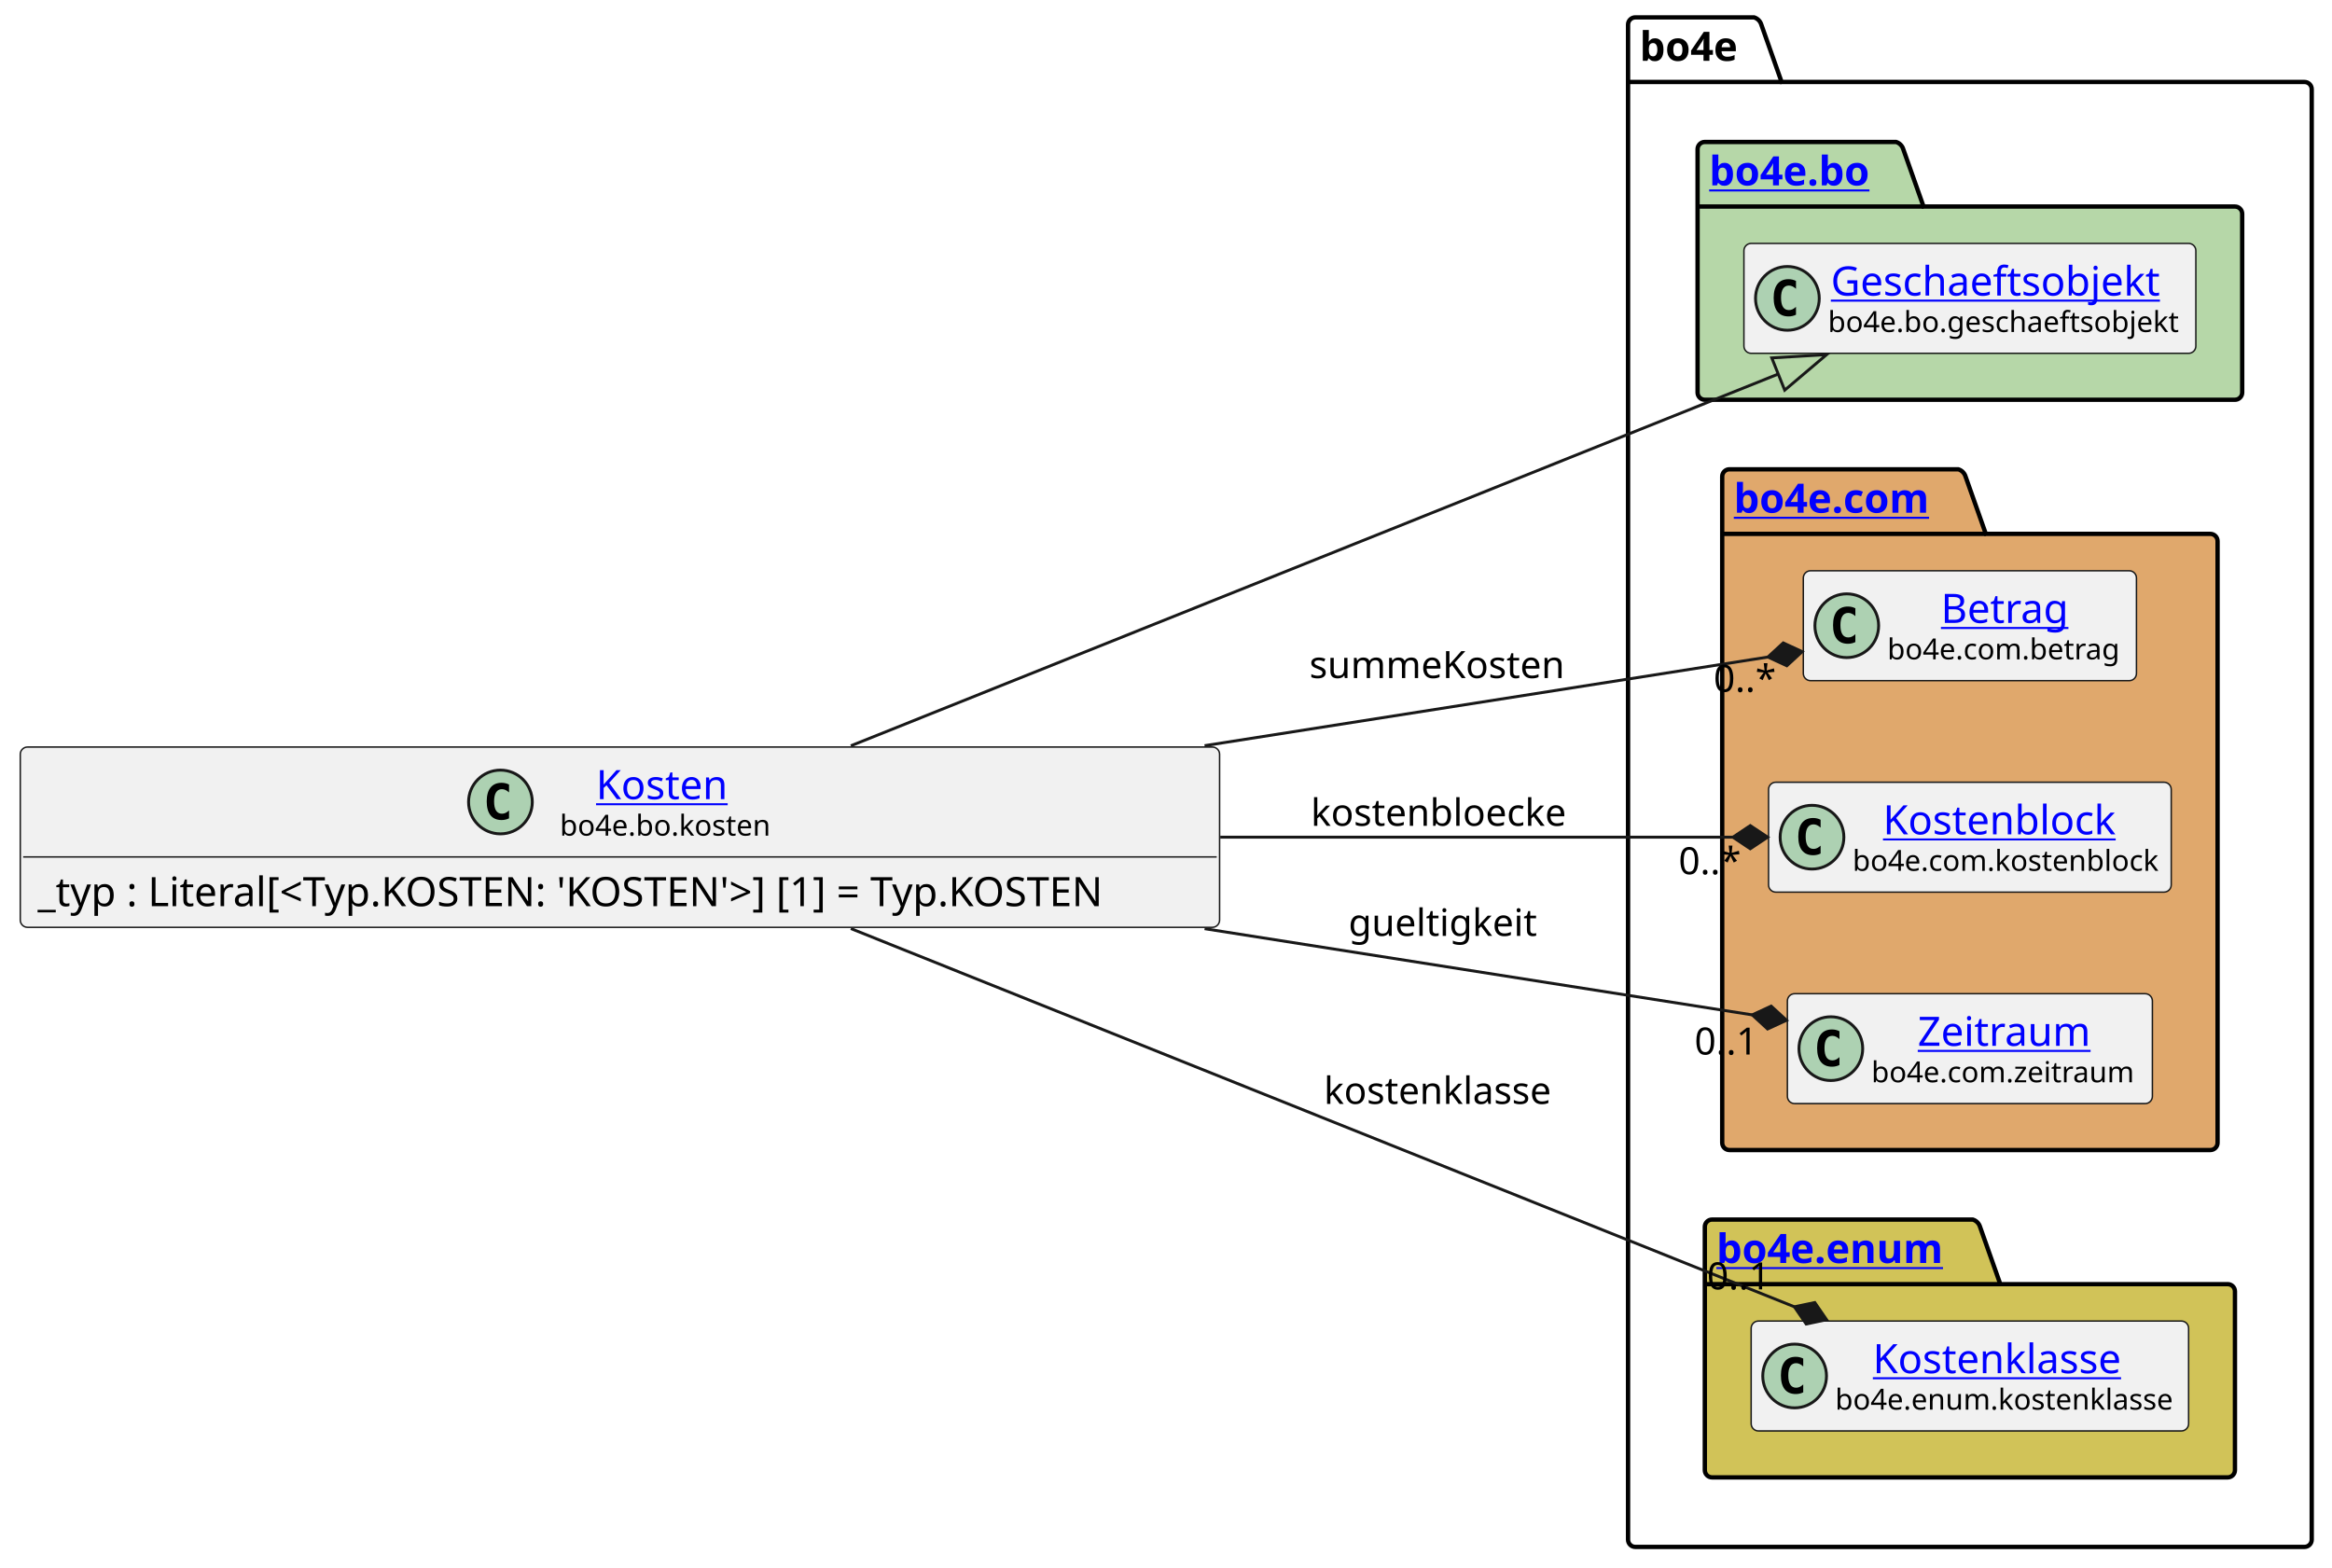
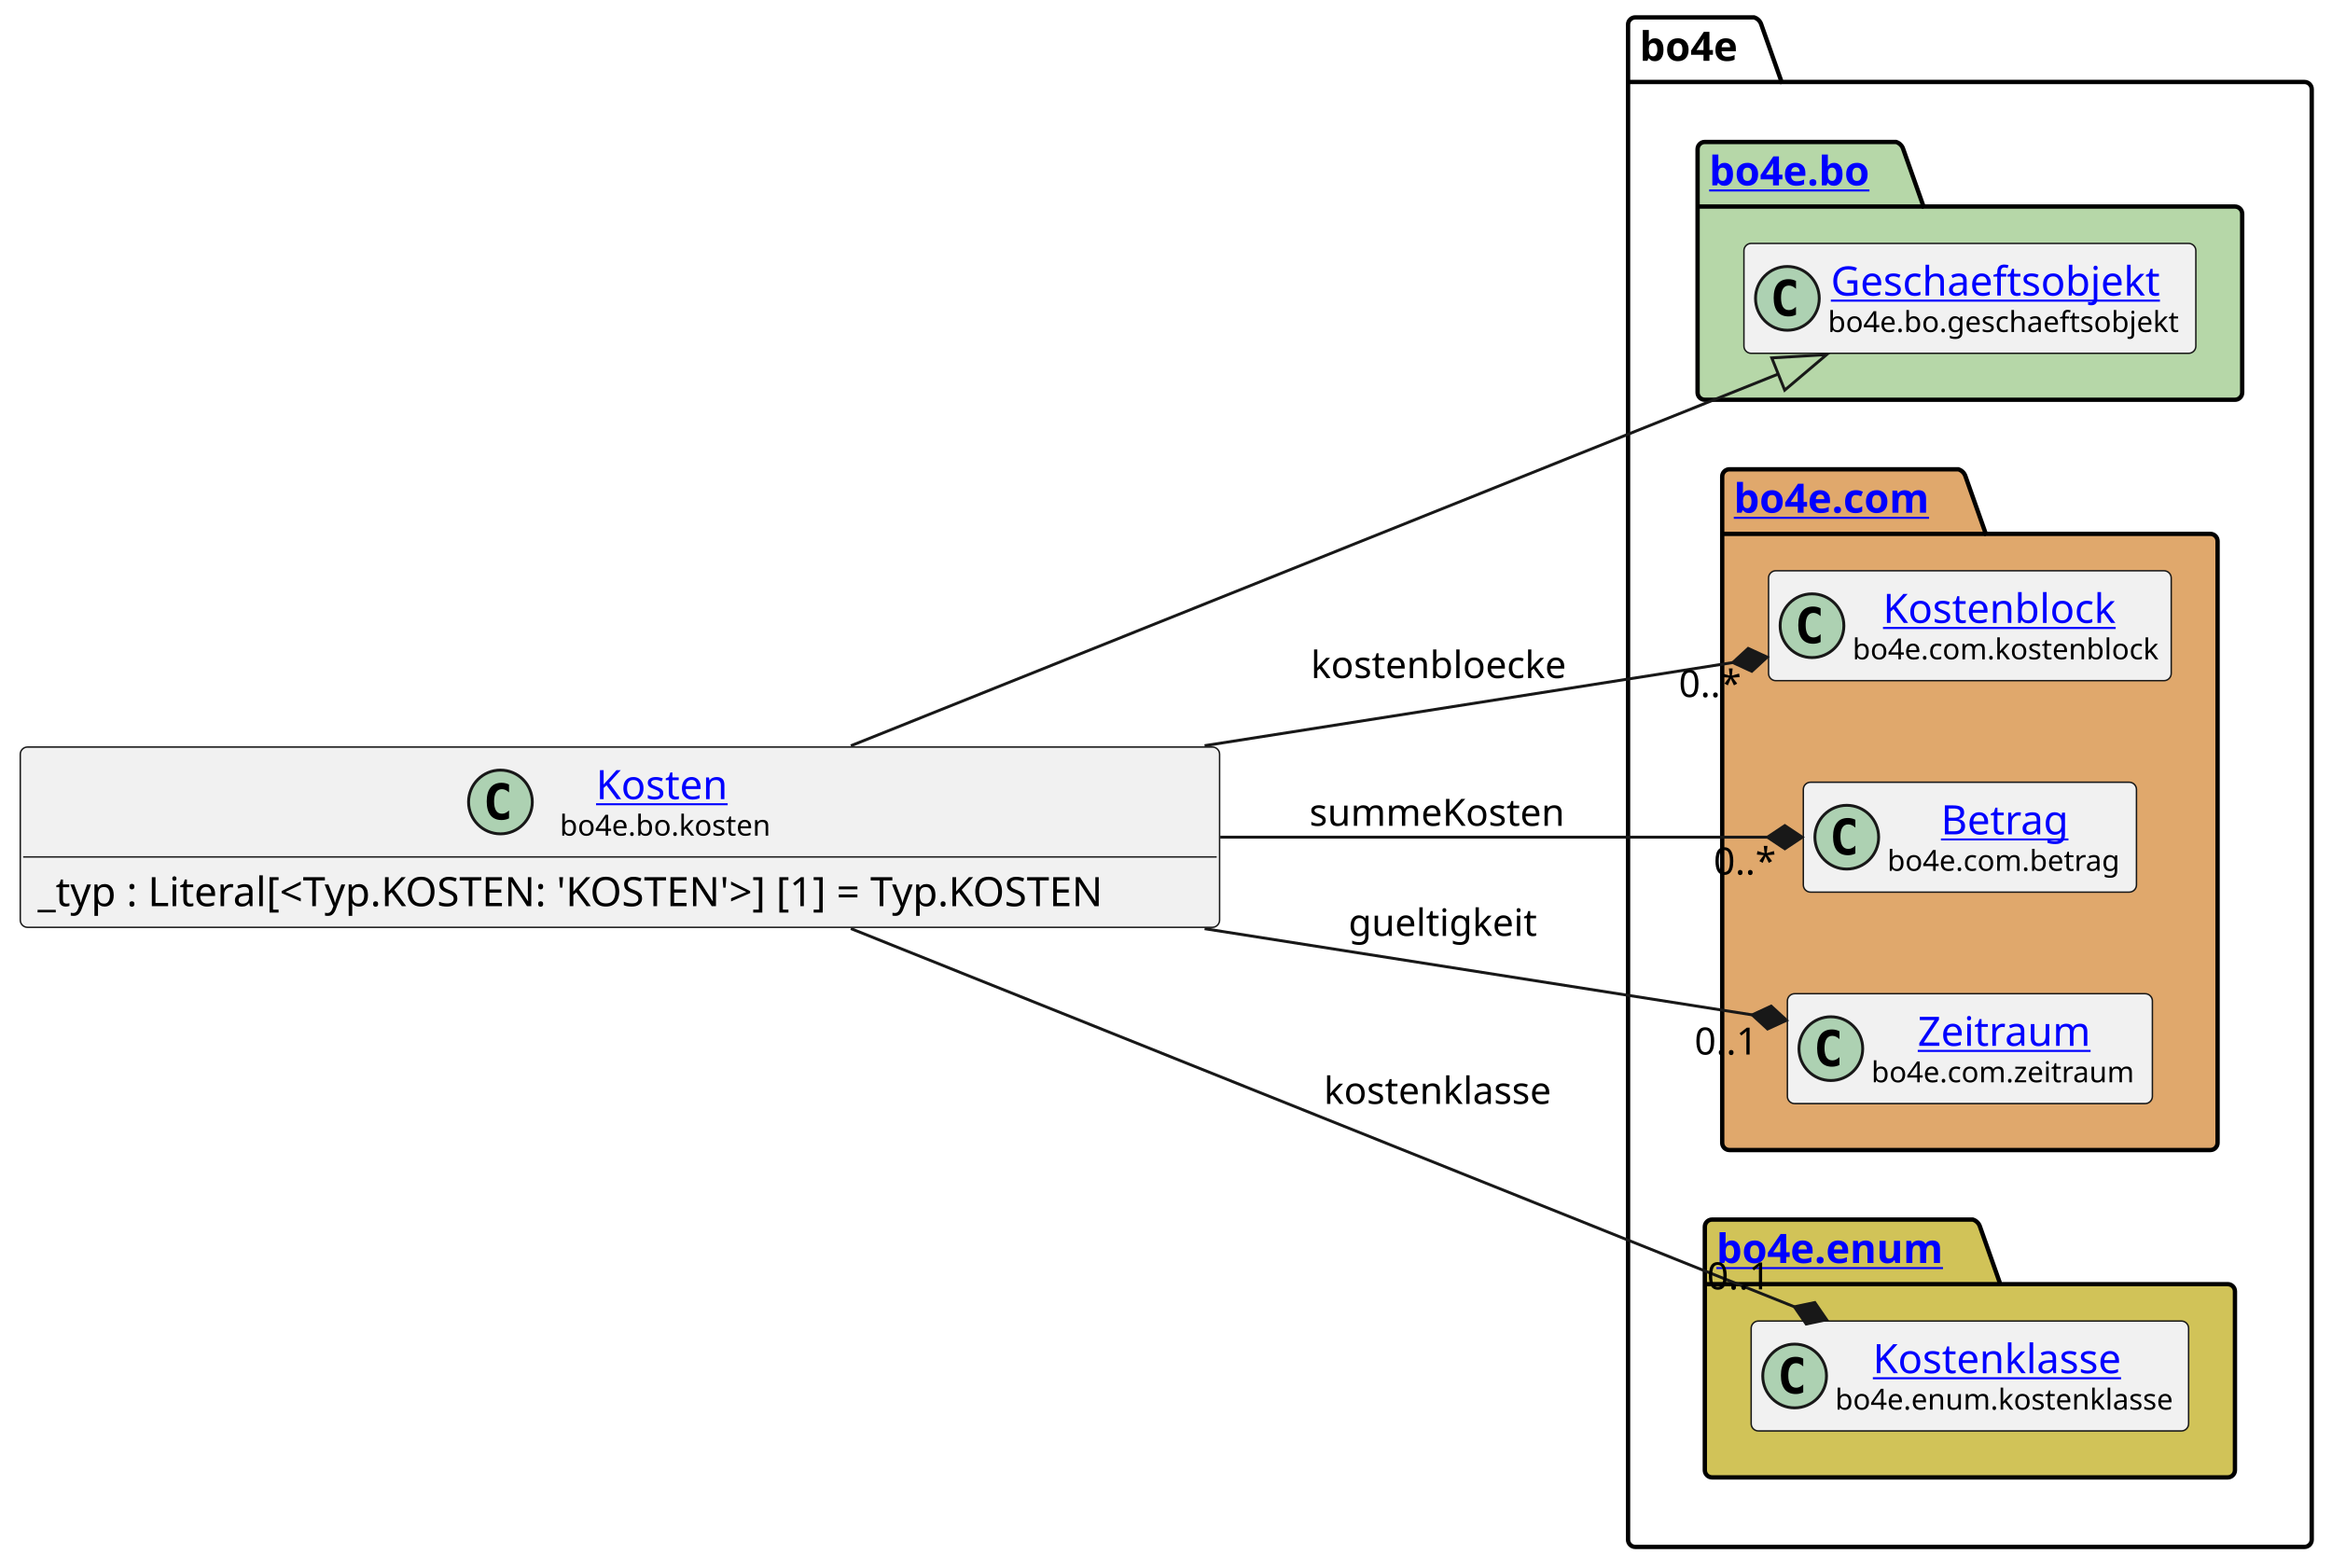
<svg xmlns="http://www.w3.org/2000/svg" xmlns:xlink="http://www.w3.org/1999/xlink" contentStyleType="text/css" height="541px" preserveAspectRatio="none" style="width:805px;height:541px;background:#FFFFFF;" version="1.1" viewBox="0 0 805 541" width="805px" zoomAndPan="magnify">
  <defs />
  <g>
    <g id="cluster_bo4e">
      <path d="M564.5,6 L605.5,6 A3.75,3.75 0 0 1 608,8.5 L615,28.297 L795.5,28.297 A2.5,2.5 0 0 1 798,30.797 L798,531.5 A2.5,2.5 0 0 1 795.5,534 L564.5,534 A2.5,2.5 0 0 1 562,531.5 L562,8.5 A2.5,2.5 0 0 1 564.5,6 " fill="none" style="stroke:#000000;stroke-width:1.5;" />
      <line style="stroke:#000000;stroke-width:1.5;" x1="562" x2="615" y1="28.297" y2="28.297" />
      <text fill="#000000" font-family="sans-serif" font-size="14" font-weight="bold" lengthAdjust="spacing" textLength="40" x="566" y="20.995">bo4e</text>
    </g>
    <g id="cluster_bo">
      <path d="M588.5,49 L654.5,49 A3.75,3.75 0 0 1 657,51.5 L664,71.297 L771.5,71.297 A2.5,2.5 0 0 1 774,73.797 L774,135.5 A2.5,2.5 0 0 1 771.5,138 L588.5,138 A2.5,2.5 0 0 1 586,135.5 L586,51.5 A2.5,2.5 0 0 1 588.5,49 " fill="#B6D7A8" style="stroke:#000000;stroke-width:1.5;" />
      <line style="stroke:#000000;stroke-width:1.5;" x1="586" x2="664" y1="71.297" y2="71.297" />
      <a href="https://bo4e.github.io/BO4E-python/latest/api/bo4e.bo.html" target="_top" title="https://bo4e.github.io/BO4E-python/latest/api/bo4e.bo.html" xlink:actuate="onRequest" xlink:href="https://bo4e.github.io/BO4E-python/latest/api/bo4e.bo.html" xlink:show="new" xlink:title="https://bo4e.github.io/BO4E-python/latest/api/bo4e.bo.html" xlink:type="simple">
        <text fill="#0000FF" font-family="sans-serif" font-size="14" font-weight="bold" lengthAdjust="spacing" text-decoration="underline" textLength="65" x="590" y="63.995">bo4e.bo</text>
      </a>
    </g>
    <g id="cluster_com">
      <path d="M597,162 L676,162 A3.75,3.75 0 0 1 678.5,164.5 L685.5,184.297 L763,184.297 A2.5,2.5 0 0 1 765.5,186.797 L765.5,394.5 A2.5,2.5 0 0 1 763,397 L597,397 A2.5,2.5 0 0 1 594.5,394.5 L594.5,164.5 A2.5,2.5 0 0 1 597,162 " fill="#E0A86C" style="stroke:#000000;stroke-width:1.5;" />
      <line style="stroke:#000000;stroke-width:1.5;" x1="594.5" x2="685.5" y1="184.297" y2="184.297" />
      <a href="https://bo4e.github.io/BO4E-python/latest/api/bo4e.com.html" target="_top" title="https://bo4e.github.io/BO4E-python/latest/api/bo4e.com.html" xlink:actuate="onRequest" xlink:href="https://bo4e.github.io/BO4E-python/latest/api/bo4e.com.html" xlink:show="new" xlink:title="https://bo4e.github.io/BO4E-python/latest/api/bo4e.com.html" xlink:type="simple">
        <text fill="#0000FF" font-family="sans-serif" font-size="14" font-weight="bold" lengthAdjust="spacing" text-decoration="underline" textLength="78" x="598.5" y="176.995">bo4e.com</text>
      </a>
    </g>
    <g id="cluster_enum">
      <path d="M591,421 L681,421 A3.75,3.75 0 0 1 683.5,423.5 L690.5,443.297 L769,443.297 A2.5,2.5 0 0 1 771.5,445.797 L771.5,507.5 A2.5,2.5 0 0 1 769,510 L591,510 A2.5,2.5 0 0 1 588.5,507.5 L588.5,423.5 A2.5,2.5 0 0 1 591,421 " fill="#D1C358" style="stroke:#000000;stroke-width:1.5;" />
      <line style="stroke:#000000;stroke-width:1.5;" x1="588.5" x2="690.5" y1="443.297" y2="443.297" />
      <a href="https://bo4e.github.io/BO4E-python/latest/api/bo4e.enum.html" target="_top" title="https://bo4e.github.io/BO4E-python/latest/api/bo4e.enum.html" xlink:actuate="onRequest" xlink:href="https://bo4e.github.io/BO4E-python/latest/api/bo4e.enum.html" xlink:show="new" xlink:title="https://bo4e.github.io/BO4E-python/latest/api/bo4e.enum.html" xlink:type="simple">
        <text fill="#0000FF" font-family="sans-serif" font-size="14" font-weight="bold" lengthAdjust="spacing" text-decoration="underline" textLength="89" x="592.5" y="435.995">bo4e.enum</text>
      </a>
    </g>
    <g id="elem_Geschaeftsobjekt">
      <rect codeLine="8" fill="#F1F1F1" height="37.938" id="Geschaeftsobjekt" rx="2.5" ry="2.5" style="stroke:#181818;stroke-width:0.5;" width="156" x="602" y="84.03" />
      <ellipse cx="617" cy="102.999" fill="#ADD1B2" rx="11" ry="11" style="stroke:#181818;stroke-width:1.0;" />
      <path d="M619.969,108.639 Q619.391,108.936 618.75,109.077 Q618.109,109.233 617.406,109.233 Q614.906,109.233 613.578,107.593 Q612.266,105.936 612.266,102.811 Q612.266,99.686 613.578,98.03 Q614.906,96.374 617.406,96.374 Q618.109,96.374 618.75,96.53 Q619.406,96.686 619.969,96.983 L619.969,99.702 Q619.344,99.124 618.75,98.858 Q618.156,98.577 617.531,98.577 Q616.188,98.577 615.5,99.655 Q614.812,100.718 614.812,102.811 Q614.812,104.905 615.5,105.983 Q616.188,107.046 617.531,107.046 Q618.156,107.046 618.75,106.78 Q619.344,106.499 619.969,105.921 L619.969,108.639 Z " fill="#000000" />
      <a href="https://bo4e.github.io/BO4E-python/latest/api/bo4e.bo.html#bo4e.bo.geschaeftsobjekt.Geschaeftsobjekt" target="_top" title="https://bo4e.github.io/BO4E-python/latest/api/bo4e.bo.html#bo4e.bo.geschaeftsobjekt.Geschaeftsobjekt" xlink:actuate="onRequest" xlink:href="https://bo4e.github.io/BO4E-python/latest/api/bo4e.bo.html#bo4e.bo.geschaeftsobjekt.Geschaeftsobjekt" xlink:show="new" xlink:title="https://bo4e.github.io/BO4E-python/latest/api/bo4e.bo.html#bo4e.bo.geschaeftsobjekt.Geschaeftsobjekt" xlink:type="simple">
        <text fill="#0000FF" font-family="sans-serif" font-size="14" lengthAdjust="spacing" text-decoration="underline" textLength="122" x="632" y="102.025">Geschaeftsobjekt</text>
      </a>
      <text fill="#000000" font-family="sans-serif" font-size="10" lengthAdjust="spacing" textLength="124" x="631" y="114.609">bo4e.bo.geschaeftsobjekt</text>
    </g>
+     <g id="elem_Kostenblock">
+       <rect codeLine="11" fill="#F1F1F1" height="37.938" id="Kostenblock" rx="2.5" ry="2.5" style="stroke:#181818;stroke-width:0.5;" width="139" x="610.5" y="197.03" />
+       <ellipse cx="625.5" cy="215.999" fill="#ADD1B2" rx="11" ry="11" style="stroke:#181818;stroke-width:1.0;" />
+       <path d="M628.469,221.639 Q627.891,221.936 627.25,222.077 Q626.609,222.233 625.906,222.233 Q623.406,222.233 622.078,220.593 Q620.766,218.936 620.766,215.811 Q620.766,212.686 622.078,211.03 Q623.406,209.374 625.906,209.374 Q626.609,209.374 627.25,209.53 Q627.906,209.686 628.469,209.983 L628.469,212.702 Q627.844,212.124 627.25,211.858 Q626.656,211.577 626.031,211.577 Q624.688,211.577 624,212.655 Q623.312,213.718 623.312,215.811 Q623.312,217.905 624,218.983 Q624.688,220.046 626.031,220.046 Q626.656,220.046 627.25,219.78 Q627.844,219.499 628.469,218.921 L628.469,221.639 Z " fill="#000000" />
+       <a href="https://bo4e.github.io/BO4E-python/latest/api/bo4e.com.html#bo4e.com.kostenblock.Kostenblock" target="_top" title="https://bo4e.github.io/BO4E-python/latest/api/bo4e.com.html#bo4e.com.kostenblock.Kostenblock" xlink:actuate="onRequest" xlink:href="https://bo4e.github.io/BO4E-python/latest/api/bo4e.com.html#bo4e.com.kostenblock.Kostenblock" xlink:show="new" xlink:title="https://bo4e.github.io/BO4E-python/latest/api/bo4e.com.html#bo4e.com.kostenblock.Kostenblock" xlink:type="simple">
+         <text fill="#0000FF" font-family="sans-serif" font-size="14" lengthAdjust="spacing" text-decoration="underline" textLength="86" x="650" y="215.025">Kostenblock</text>
+       </a>
+       <text fill="#000000" font-family="sans-serif" font-size="10" lengthAdjust="spacing" textLength="107" x="639.5" y="227.609">bo4e.com.kostenblock</text>
+     </g>
    <g id="elem_Betrag">
-       <rect codeLine="11" fill="#F1F1F1" height="37.938" id="Betrag" rx="2.5" ry="2.5" style="stroke:#181818;stroke-width:0.5;" width="115" x="622.5" y="197.03" />
-       <ellipse cx="637.5" cy="215.999" fill="#ADD1B2" rx="11" ry="11" style="stroke:#181818;stroke-width:1.0;" />
-       <path d="M640.469,221.639 Q639.891,221.936 639.25,222.077 Q638.609,222.233 637.906,222.233 Q635.406,222.233 634.078,220.593 Q632.766,218.936 632.766,215.811 Q632.766,212.686 634.078,211.03 Q635.406,209.374 637.906,209.374 Q638.609,209.374 639.25,209.53 Q639.906,209.686 640.469,209.983 L640.469,212.702 Q639.844,212.124 639.25,211.858 Q638.656,211.577 638.031,211.577 Q636.688,211.577 636,212.655 Q635.312,213.718 635.312,215.811 Q635.312,217.905 636,218.983 Q636.688,220.046 638.031,220.046 Q638.656,220.046 639.25,219.78 Q639.844,219.499 640.469,218.921 L640.469,221.639 Z " fill="#000000" />
+       <rect codeLine="12" fill="#F1F1F1" height="37.938" id="Betrag" rx="2.5" ry="2.5" style="stroke:#181818;stroke-width:0.5;" width="115" x="622.5" y="270.03" />
+       <ellipse cx="637.5" cy="288.999" fill="#ADD1B2" rx="11" ry="11" style="stroke:#181818;stroke-width:1.0;" />
+       <path d="M640.469,294.639 Q639.891,294.936 639.25,295.077 Q638.609,295.233 637.906,295.233 Q635.406,295.233 634.078,293.592 Q632.766,291.936 632.766,288.811 Q632.766,285.686 634.078,284.03 Q635.406,282.374 637.906,282.374 Q638.609,282.374 639.25,282.53 Q639.906,282.686 640.469,282.983 L640.469,285.702 Q639.844,285.124 639.25,284.858 Q638.656,284.577 638.031,284.577 Q636.688,284.577 636,285.655 Q635.312,286.717 635.312,288.811 Q635.312,290.905 636,291.983 Q636.688,293.046 638.031,293.046 Q638.656,293.046 639.25,292.78 Q639.844,292.499 640.469,291.921 L640.469,294.639 Z " fill="#000000" />
      <a href="https://bo4e.github.io/BO4E-python/latest/api/bo4e.com.html#bo4e.com.betrag.Betrag" target="_top" title="https://bo4e.github.io/BO4E-python/latest/api/bo4e.com.html#bo4e.com.betrag.Betrag" xlink:actuate="onRequest" xlink:href="https://bo4e.github.io/BO4E-python/latest/api/bo4e.com.html#bo4e.com.betrag.Betrag" xlink:show="new" xlink:title="https://bo4e.github.io/BO4E-python/latest/api/bo4e.com.html#bo4e.com.betrag.Betrag" xlink:type="simple">
-         <text fill="#0000FF" font-family="sans-serif" font-size="14" lengthAdjust="spacing" text-decoration="underline" textLength="46" x="670" y="215.025">Betrag</text>
+         <text fill="#0000FF" font-family="sans-serif" font-size="14" lengthAdjust="spacing" text-decoration="underline" textLength="46" x="670" y="288.025">Betrag</text>
      </a>
-       <text fill="#000000" font-family="sans-serif" font-size="10" lengthAdjust="spacing" textLength="83" x="651.5" y="227.609">bo4e.com.betrag</text>
-     </g>
-     <g id="elem_Kostenblock">
-       <rect codeLine="12" fill="#F1F1F1" height="37.938" id="Kostenblock" rx="2.5" ry="2.5" style="stroke:#181818;stroke-width:0.5;" width="139" x="610.5" y="270.03" />
-       <ellipse cx="625.5" cy="288.999" fill="#ADD1B2" rx="11" ry="11" style="stroke:#181818;stroke-width:1.0;" />
-       <path d="M628.469,294.639 Q627.891,294.936 627.25,295.077 Q626.609,295.233 625.906,295.233 Q623.406,295.233 622.078,293.592 Q620.766,291.936 620.766,288.811 Q620.766,285.686 622.078,284.03 Q623.406,282.374 625.906,282.374 Q626.609,282.374 627.25,282.53 Q627.906,282.686 628.469,282.983 L628.469,285.702 Q627.844,285.124 627.25,284.858 Q626.656,284.577 626.031,284.577 Q624.688,284.577 624,285.655 Q623.312,286.717 623.312,288.811 Q623.312,290.905 624,291.983 Q624.688,293.046 626.031,293.046 Q626.656,293.046 627.25,292.78 Q627.844,292.499 628.469,291.921 L628.469,294.639 Z " fill="#000000" />
-       <a href="https://bo4e.github.io/BO4E-python/latest/api/bo4e.com.html#bo4e.com.kostenblock.Kostenblock" target="_top" title="https://bo4e.github.io/BO4E-python/latest/api/bo4e.com.html#bo4e.com.kostenblock.Kostenblock" xlink:actuate="onRequest" xlink:href="https://bo4e.github.io/BO4E-python/latest/api/bo4e.com.html#bo4e.com.kostenblock.Kostenblock" xlink:show="new" xlink:title="https://bo4e.github.io/BO4E-python/latest/api/bo4e.com.html#bo4e.com.kostenblock.Kostenblock" xlink:type="simple">
-         <text fill="#0000FF" font-family="sans-serif" font-size="14" lengthAdjust="spacing" text-decoration="underline" textLength="86" x="650" y="288.025">Kostenblock</text>
-       </a>
-       <text fill="#000000" font-family="sans-serif" font-size="10" lengthAdjust="spacing" textLength="107" x="639.5" y="300.609">bo4e.com.kostenblock</text>
+       <text fill="#000000" font-family="sans-serif" font-size="10" lengthAdjust="spacing" textLength="83" x="651.5" y="300.609">bo4e.com.betrag</text>
    </g>
    <g id="elem_Zeitraum">
      <rect codeLine="13" fill="#F1F1F1" height="37.938" id="Zeitraum" rx="2.5" ry="2.5" style="stroke:#181818;stroke-width:0.5;" width="126" x="617" y="343.03" />
      <ellipse cx="632" cy="361.999" fill="#ADD1B2" rx="11" ry="11" style="stroke:#181818;stroke-width:1.0;" />
      <path d="M634.969,367.639 Q634.391,367.936 633.75,368.077 Q633.109,368.233 632.406,368.233 Q629.906,368.233 628.578,366.592 Q627.266,364.936 627.266,361.811 Q627.266,358.686 628.578,357.03 Q629.906,355.374 632.406,355.374 Q633.109,355.374 633.75,355.53 Q634.406,355.686 634.969,355.983 L634.969,358.702 Q634.344,358.124 633.75,357.858 Q633.156,357.577 632.531,357.577 Q631.188,357.577 630.5,358.655 Q629.812,359.717 629.812,361.811 Q629.812,363.905 630.5,364.983 Q631.188,366.046 632.531,366.046 Q633.156,366.046 633.75,365.78 Q634.344,365.499 634.969,364.921 L634.969,367.639 Z " fill="#000000" />
      <a href="https://bo4e.github.io/BO4E-python/latest/api/bo4e.com.html#bo4e.com.zeitraum.Zeitraum" target="_top" title="https://bo4e.github.io/BO4E-python/latest/api/bo4e.com.html#bo4e.com.zeitraum.Zeitraum" xlink:actuate="onRequest" xlink:href="https://bo4e.github.io/BO4E-python/latest/api/bo4e.com.html#bo4e.com.zeitraum.Zeitraum" xlink:show="new" xlink:title="https://bo4e.github.io/BO4E-python/latest/api/bo4e.com.html#bo4e.com.zeitraum.Zeitraum" xlink:type="simple">
        <text fill="#0000FF" font-family="sans-serif" font-size="14" lengthAdjust="spacing" text-decoration="underline" textLength="62" x="662" y="361.025">Zeitraum</text>
      </a>
      <text fill="#000000" font-family="sans-serif" font-size="10" lengthAdjust="spacing" textLength="94" x="646" y="373.609">bo4e.com.zeitraum</text>
    </g>
    <g id="elem_Kostenklasse">
      <rect codeLine="16" fill="#F1F1F1" height="37.938" id="Kostenklasse" rx="2.5" ry="2.5" style="stroke:#181818;stroke-width:0.5;" width="151" x="604.5" y="456.03" />
      <ellipse cx="619.5" cy="474.999" fill="#ADD1B2" rx="11" ry="11" style="stroke:#181818;stroke-width:1.0;" />
      <path d="M622.469,480.639 Q621.891,480.936 621.25,481.077 Q620.609,481.233 619.906,481.233 Q617.406,481.233 616.078,479.592 Q614.766,477.936 614.766,474.811 Q614.766,471.686 616.078,470.03 Q617.406,468.374 619.906,468.374 Q620.609,468.374 621.25,468.53 Q621.906,468.686 622.469,468.983 L622.469,471.702 Q621.844,471.124 621.25,470.858 Q620.656,470.577 620.031,470.577 Q618.688,470.577 618,471.655 Q617.312,472.717 617.312,474.811 Q617.312,476.905 618,477.983 Q618.688,479.046 620.031,479.046 Q620.656,479.046 621.25,478.78 Q621.844,478.499 622.469,477.921 L622.469,480.639 Z " fill="#000000" />
      <a href="https://bo4e.github.io/BO4E-python/latest/api/bo4e.enum.html#bo4e.enum.kostenklasse.Kostenklasse" target="_top" title="https://bo4e.github.io/BO4E-python/latest/api/bo4e.enum.html#bo4e.enum.kostenklasse.Kostenklasse" xlink:actuate="onRequest" xlink:href="https://bo4e.github.io/BO4E-python/latest/api/bo4e.enum.html#bo4e.enum.kostenklasse.Kostenklasse" xlink:show="new" xlink:title="https://bo4e.github.io/BO4E-python/latest/api/bo4e.enum.html#bo4e.enum.kostenklasse.Kostenklasse" xlink:type="simple">
        <text fill="#0000FF" font-family="sans-serif" font-size="14" lengthAdjust="spacing" text-decoration="underline" textLength="93" x="646.5" y="474.025">Kostenklasse</text>
      </a>
      <text fill="#000000" font-family="sans-serif" font-size="10" lengthAdjust="spacing" textLength="119" x="633.5" y="486.609">bo4e.enum.kostenklasse</text>
    </g>
    <g id="elem_Kosten">
      <rect codeLine="3" fill="#F1F1F1" height="62.234" id="Kosten" rx="2.5" ry="2.5" style="stroke:#181818;stroke-width:0.5;" width="414" x="7" y="257.88" />
      <ellipse cx="172.75" cy="276.849" fill="#ADD1B2" rx="11" ry="11" style="stroke:#181818;stroke-width:1.0;" />
      <path d="M175.719,282.489 Q175.141,282.786 174.5,282.927 Q173.859,283.083 173.156,283.083 Q170.656,283.083 169.328,281.442 Q168.016,279.786 168.016,276.661 Q168.016,273.536 169.328,271.88 Q170.656,270.224 173.156,270.224 Q173.859,270.224 174.5,270.38 Q175.156,270.536 175.719,270.833 L175.719,273.552 Q175.094,272.974 174.5,272.708 Q173.906,272.427 173.281,272.427 Q171.938,272.427 171.25,273.505 Q170.562,274.567 170.562,276.661 Q170.562,278.755 171.25,279.833 Q171.938,280.896 173.281,280.896 Q173.906,280.896 174.5,280.63 Q175.094,280.349 175.719,279.771 L175.719,282.489 Z " fill="#000000" />
      <a href="https://bo4e.github.io/BO4E-python/latest/api/bo4e.bo.html#bo4e.bo.kosten.Kosten" target="_top" title="https://bo4e.github.io/BO4E-python/latest/api/bo4e.bo.html#bo4e.bo.kosten.Kosten" xlink:actuate="onRequest" xlink:href="https://bo4e.github.io/BO4E-python/latest/api/bo4e.bo.html#bo4e.bo.kosten.Kosten" xlink:show="new" xlink:title="https://bo4e.github.io/BO4E-python/latest/api/bo4e.bo.html#bo4e.bo.kosten.Kosten" xlink:type="simple">
        <text fill="#0000FF" font-family="sans-serif" font-size="14" lengthAdjust="spacing" text-decoration="underline" textLength="49" x="205.75" y="275.875">Kosten</text>
      </a>
      <text fill="#000000" font-family="sans-serif" font-size="10" lengthAdjust="spacing" textLength="74" x="193.25" y="288.459">bo4e.bo.kosten</text>
      <line style="stroke:#181818;stroke-width:0.5;" x1="8" x2="420" y1="295.817" y2="295.817" />
      <text fill="#000000" font-family="sans-serif" font-size="14" lengthAdjust="spacing" textLength="402" x="13" y="312.813">_typ : Literal[&lt;Typ.KOSTEN: 'KOSTEN'&gt;] [1] = Typ.KOSTEN</text>
    </g>
    <g id="link_Kosten_Geschaeftsobjekt">
      <path codeLine="19" d="M293.71,257.45 C390.15,218.79 533.853,161.188 613.843,129.118 " fill="none" id="Kosten-to-Geschaeftsobjekt" style="stroke:#181818;stroke-width:1.0;" />
      <polygon fill="none" points="630.55,122.42,611.61,123.549,616.076,134.687,630.55,122.42" style="stroke:#181818;stroke-width:1.0;" />
    </g>
    <g id="link_Kosten_Kostenklasse">
      <path codeLine="20" d="M293.71,320.55 C390.15,359.21 539.422,419.044 619.412,451.114 " fill="none" id="Kosten-to-Kostenklasse" style="stroke:#181818;stroke-width:1.0;" />
      <polygon fill="#181818" points="630.55,455.58,626.469,449.635,619.412,451.114,623.492,457.06,630.55,455.58" style="stroke:#181818;stroke-width:1.0;" />
      <text fill="#000000" font-family="sans-serif" font-size="13" lengthAdjust="spacing" textLength="83" x="457" y="381.067">kostenklasse</text>
      <text fill="#000000" font-family="sans-serif" font-size="13" lengthAdjust="spacing" textLength="24" x="589.267" y="445.095">0..1</text>
    </g>
    <g id="link_Kosten_Zeitraum">
      <path codeLine="21" d="M415.82,320.59 C488.32,332 553.096,342.196 604.856,350.336 " fill="none" id="Kosten-to-Zeitraum" style="stroke:#181818;stroke-width:1.0;" />
      <polygon fill="#181818" points="616.71,352.2,611.404,347.316,604.856,350.336,610.161,355.219,616.71,352.2" style="stroke:#181818;stroke-width:1.0;" />
      <text fill="#000000" font-family="sans-serif" font-size="13" lengthAdjust="spacing" textLength="66" x="465.5" y="323.067">gueltigkeit</text>
      <text fill="#000000" font-family="sans-serif" font-size="13" lengthAdjust="spacing" textLength="24" x="584.946" y="364.037">0..1</text>
    </g>
    <g id="link_Kosten_Kostenblock">
-       <path codeLine="22" d="M421.22,289 C489.11,289 547.98,289 598.19,289 " fill="none" id="Kosten-to-Kostenblock" style="stroke:#181818;stroke-width:1.0;" />
-       <polygon fill="#181818" points="610.19,289,604.19,285,598.19,289,604.19,293,610.19,289" style="stroke:#181818;stroke-width:1.0;" />
-       <text fill="#000000" font-family="sans-serif" font-size="13" lengthAdjust="spacing" textLength="92" x="452.5" y="285.067">kostenbloecke</text>
-       <text fill="#000000" font-family="sans-serif" font-size="13" lengthAdjust="spacing" textLength="23" x="579.44" y="301.788">0..*</text>
+       <path codeLine="22" d="M415.82,257.41 C485.25,246.48 546.636,236.826 598.166,228.716 " fill="none" id="Kosten-to-Kostenblock" style="stroke:#181818;stroke-width:1.0;" />
+       <polygon fill="#181818" points="610.02,226.85,603.471,223.832,598.166,228.716,604.715,231.734,610.02,226.85" style="stroke:#181818;stroke-width:1.0;" />
+       <text fill="#000000" font-family="sans-serif" font-size="13" lengthAdjust="spacing" textLength="92" x="452.5" y="234.067">kostenbloecke</text>
+       <text fill="#000000" font-family="sans-serif" font-size="13" lengthAdjust="spacing" textLength="23" x="579.509" y="240.615">0..*</text>
    </g>
    <g id="link_Kosten_Betrag">
-       <path codeLine="23" d="M415.82,257.41 C490.89,245.6 558.536,234.955 610.266,226.815 " fill="none" id="Kosten-to-Betrag" style="stroke:#181818;stroke-width:1.0;" />
-       <polygon fill="#181818" points="622.12,224.95,615.571,221.931,610.266,226.815,616.815,229.834,622.12,224.95" style="stroke:#181818;stroke-width:1.0;" />
-       <text fill="#000000" font-family="sans-serif" font-size="13" lengthAdjust="spacing" textLength="93" x="452" y="234.067">summeKosten</text>
-       <text fill="#000000" font-family="sans-serif" font-size="13" lengthAdjust="spacing" textLength="23" x="591.532" y="238.823">0..*</text>
+       <path codeLine="23" d="M421.22,289 C494.68,289 559.63,289 610.12,289 " fill="none" id="Kosten-to-Betrag" style="stroke:#181818;stroke-width:1.0;" />
+       <polygon fill="#181818" points="622.12,289,616.12,285,610.12,289,616.12,293,622.12,289" style="stroke:#181818;stroke-width:1.0;" />
+       <text fill="#000000" font-family="sans-serif" font-size="13" lengthAdjust="spacing" textLength="93" x="452" y="285.067">summeKosten</text>
+       <text fill="#000000" font-family="sans-serif" font-size="13" lengthAdjust="spacing" textLength="23" x="591.532" y="301.895">0..*</text>
    </g>
  </g>
</svg>
